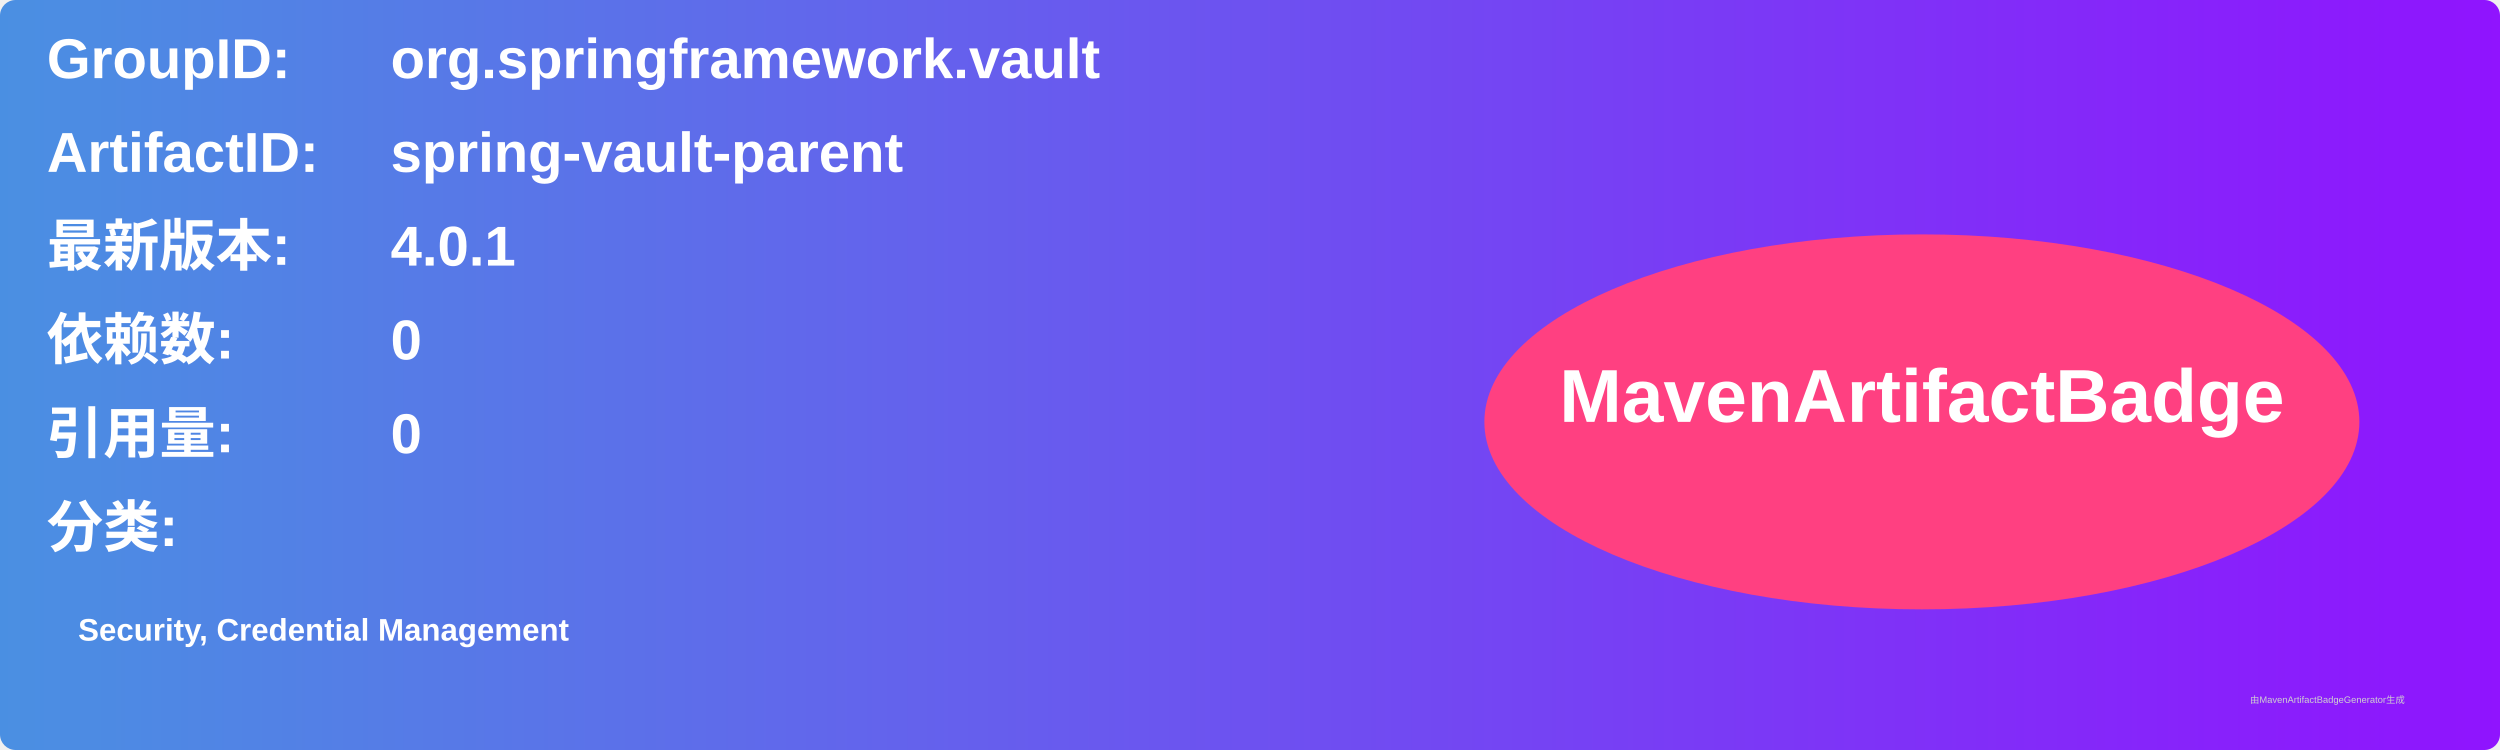
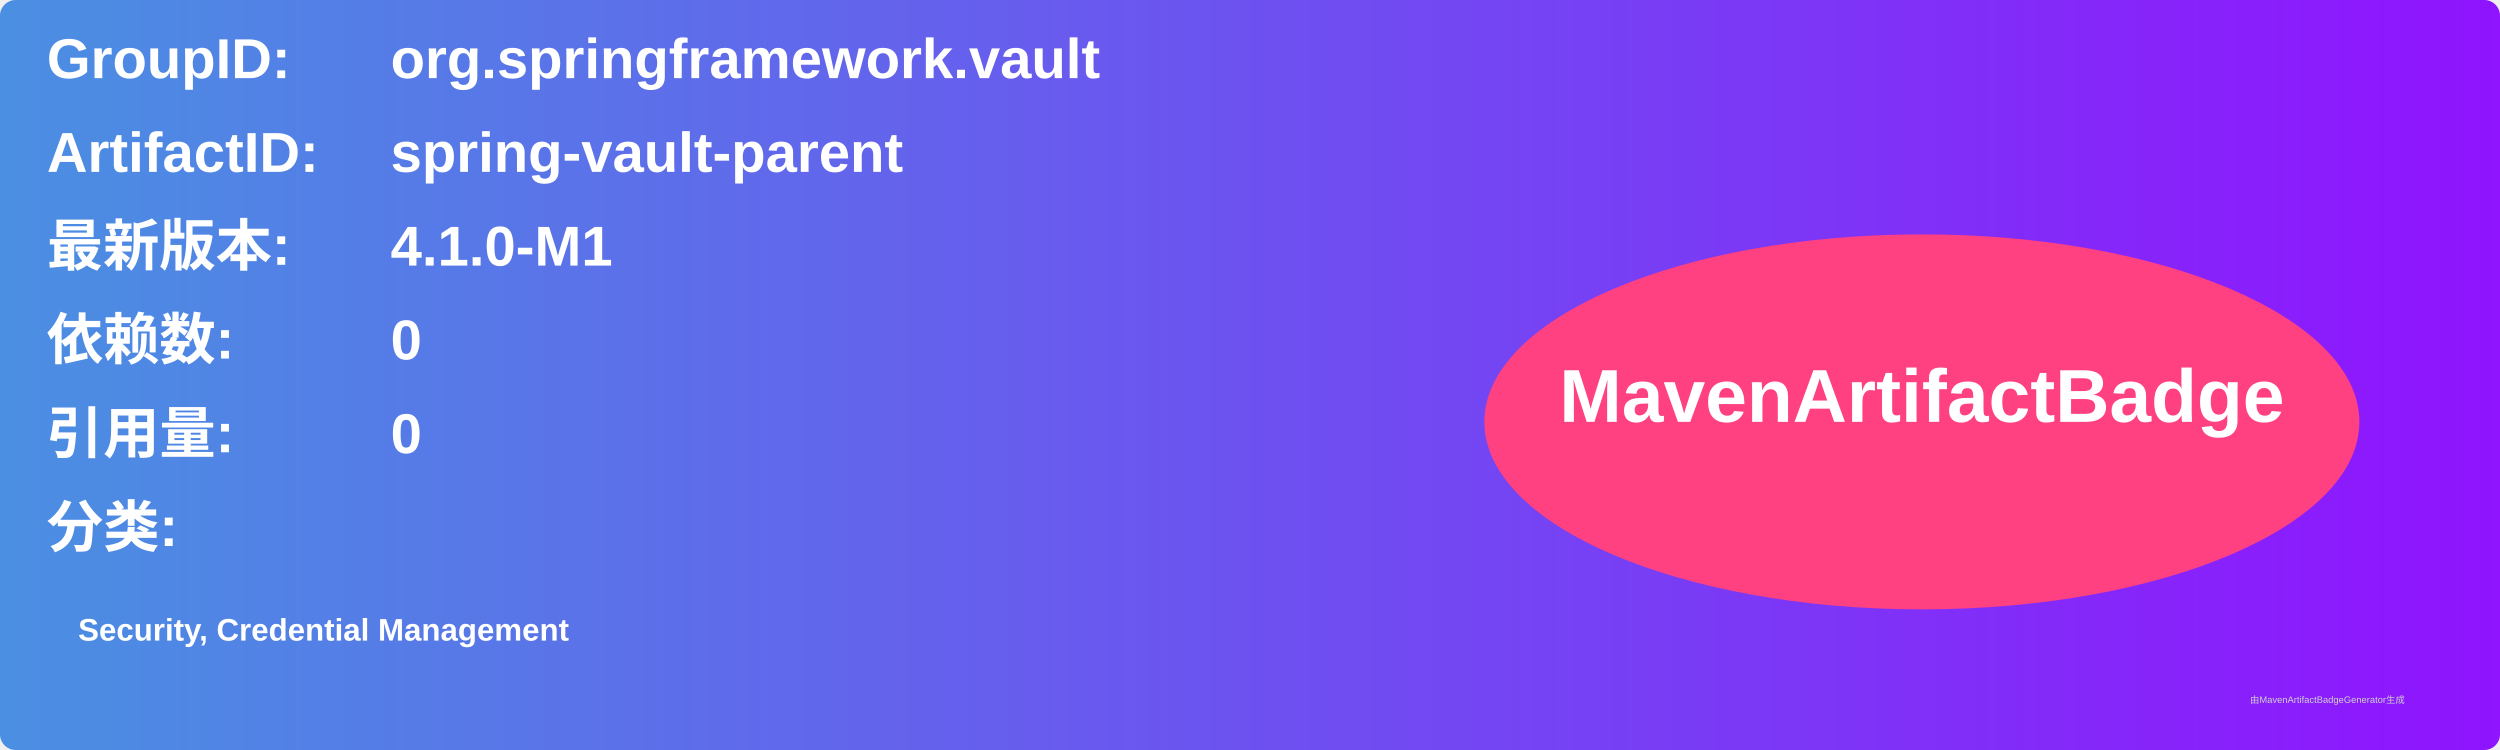
<svg xmlns="http://www.w3.org/2000/svg" width="800" height="240" viewBox="0 0 800 240">
  <linearGradient id="grad" x1="0%" y1="0%" x2="100%" y2="0%">
    <stop offset="0%" stop-color="#4a90e2" />
    <stop offset="100%" stop-color="#9013fe" />
  </linearGradient>
  <rect width="100%" height="100%" rx="5" ry="5" fill="url(#grad)" />
  <g transform="translate(15, 15)">
    <text x="0" y="10" font-family="Arial" font-size="18" fill="white" font-weight="bold" width="260">GroupID:</text>
    <text x="110" y="10" font-family="Arial" font-size="18" fill="white" font-weight="bold" width="460">org.springframework.vault</text>
    <text x="0" y="40" font-family="Arial" font-size="18" fill="white" font-weight="bold" width="260">ArtifactID:</text>
    <text x="110" y="40" font-family="Arial" font-size="18" fill="white" font-weight="bold" width="460">spring-vault-parent</text>
    <text x="0" y="70" font-family="Arial" font-size="18" fill="white" font-weight="bold">最新版本:</text>
    <text x="110" y="70" font-family="Arial" font-size="18" fill="white" font-weight="bold">
-       <tspan font-weight="bold">4.0.1</tspan>
+       <tspan font-weight="bold">4.1.0-M1</tspan>
    </text>
    <text x="0" y="100" font-family="Arial" font-size="18" fill="white" font-weight="bold">依赖数: </text>
    <text x="110" y="100" font-family="Arial" font-size="18" fill="white">
      <tspan font-weight="bold">0</tspan>
    </text>
    <text x="0" y="130" font-family="Arial" font-size="18" fill="white" font-weight="bold">引用量: </text>
    <text x="110" y="130" font-family="Arial" font-size="18" fill="white">
      <tspan font-weight="bold">0</tspan>
    </text>
    <text x="0" y="160" font-family="Arial" font-size="18" fill="white" font-weight="bold">分类:</text>
    <text x="10" y="190" font-family="Arial" font-size="10" fill="white">
      <tspan font-weight="bold">Security, Credential Management</tspan>
    </text>
    <ellipse cx="600" cy="120" rx="140" ry="60" fill="#ff4081" />
    <text x="600" y="120" text-anchor="middle" font-family="Arial" font-size="24" fill="white" font-weight="bold">MavenArtifactBadge</text>
  </g>
  <text x="720" y="225" font-family="Arial" font-size="3" fill="#d0d0d0">由MavenArtifactBadgeGenerator生成</text>
</svg>
